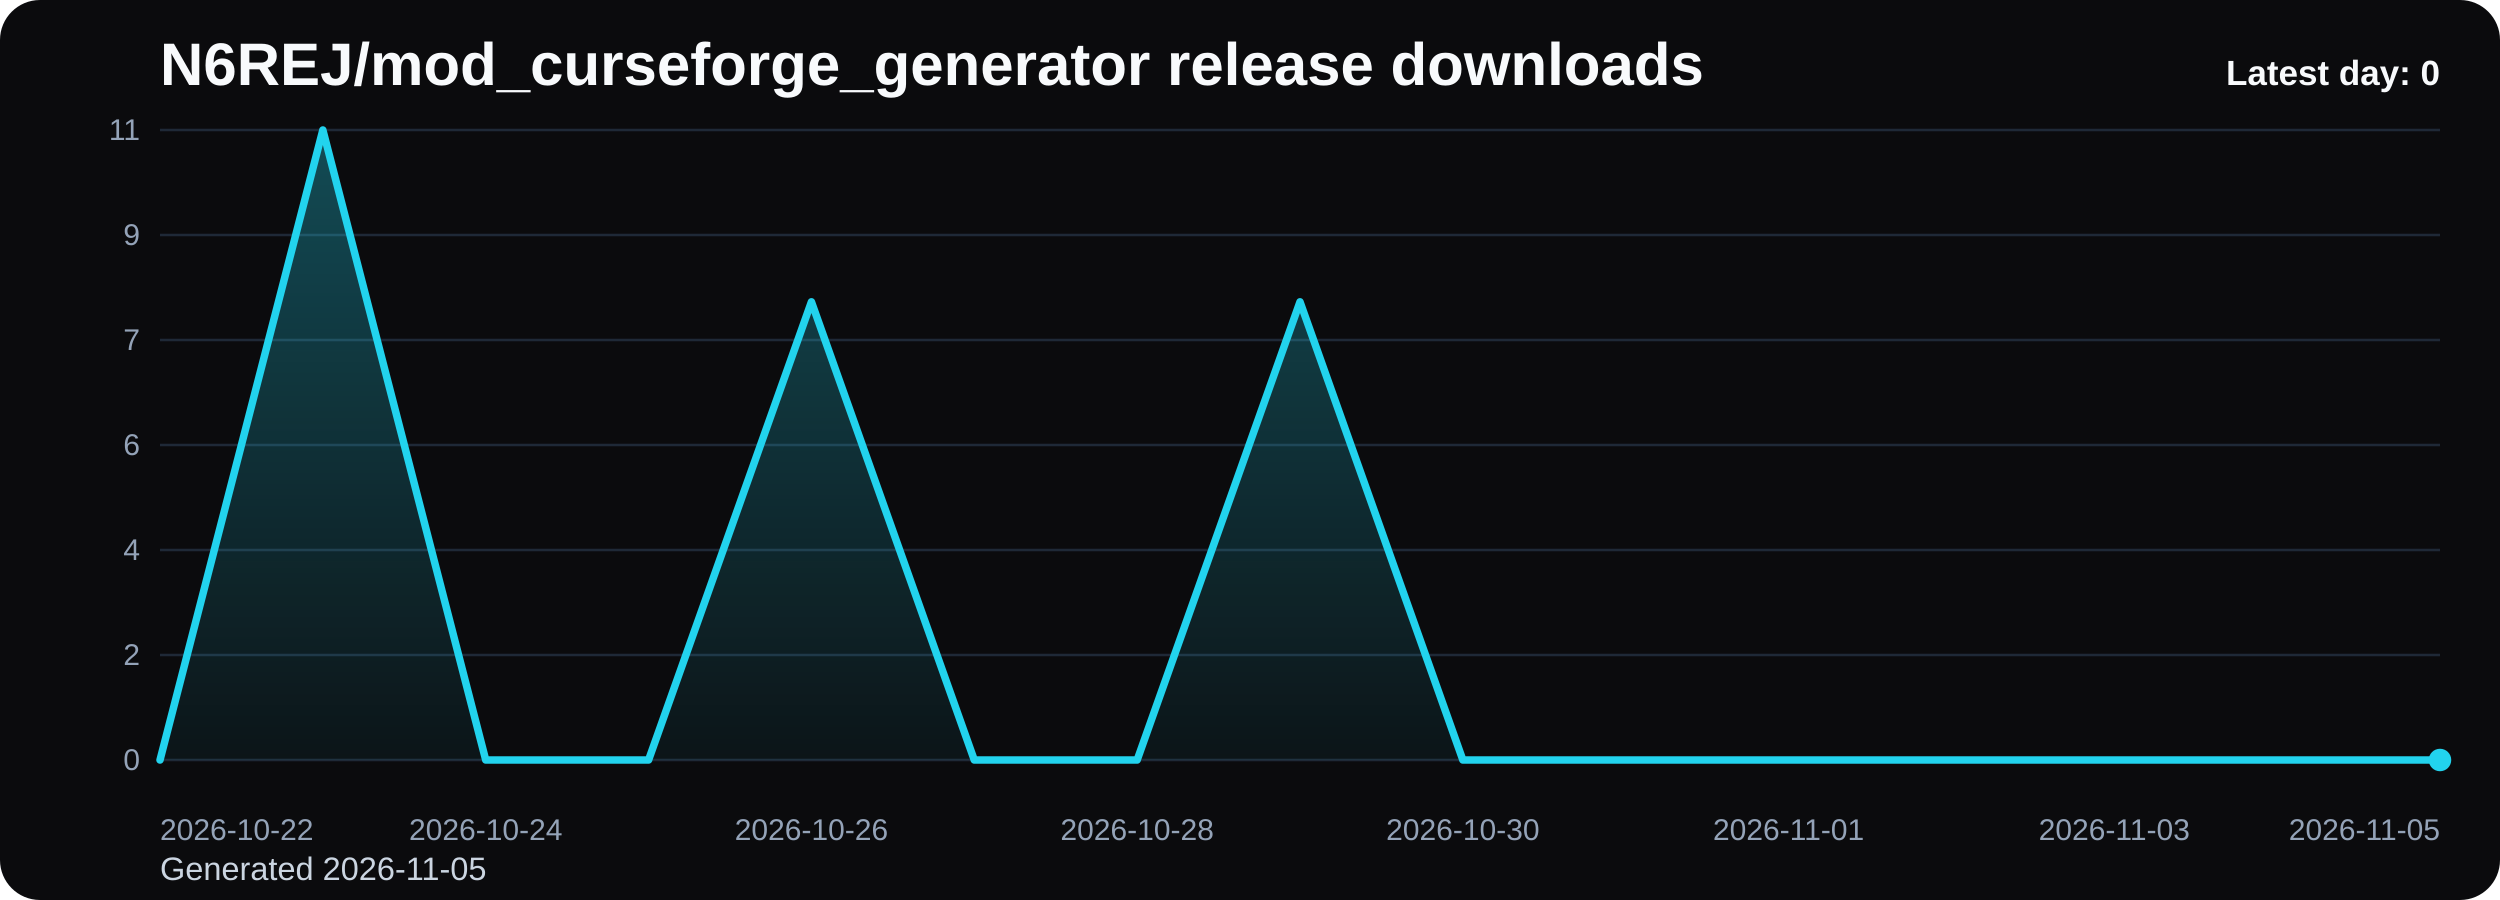
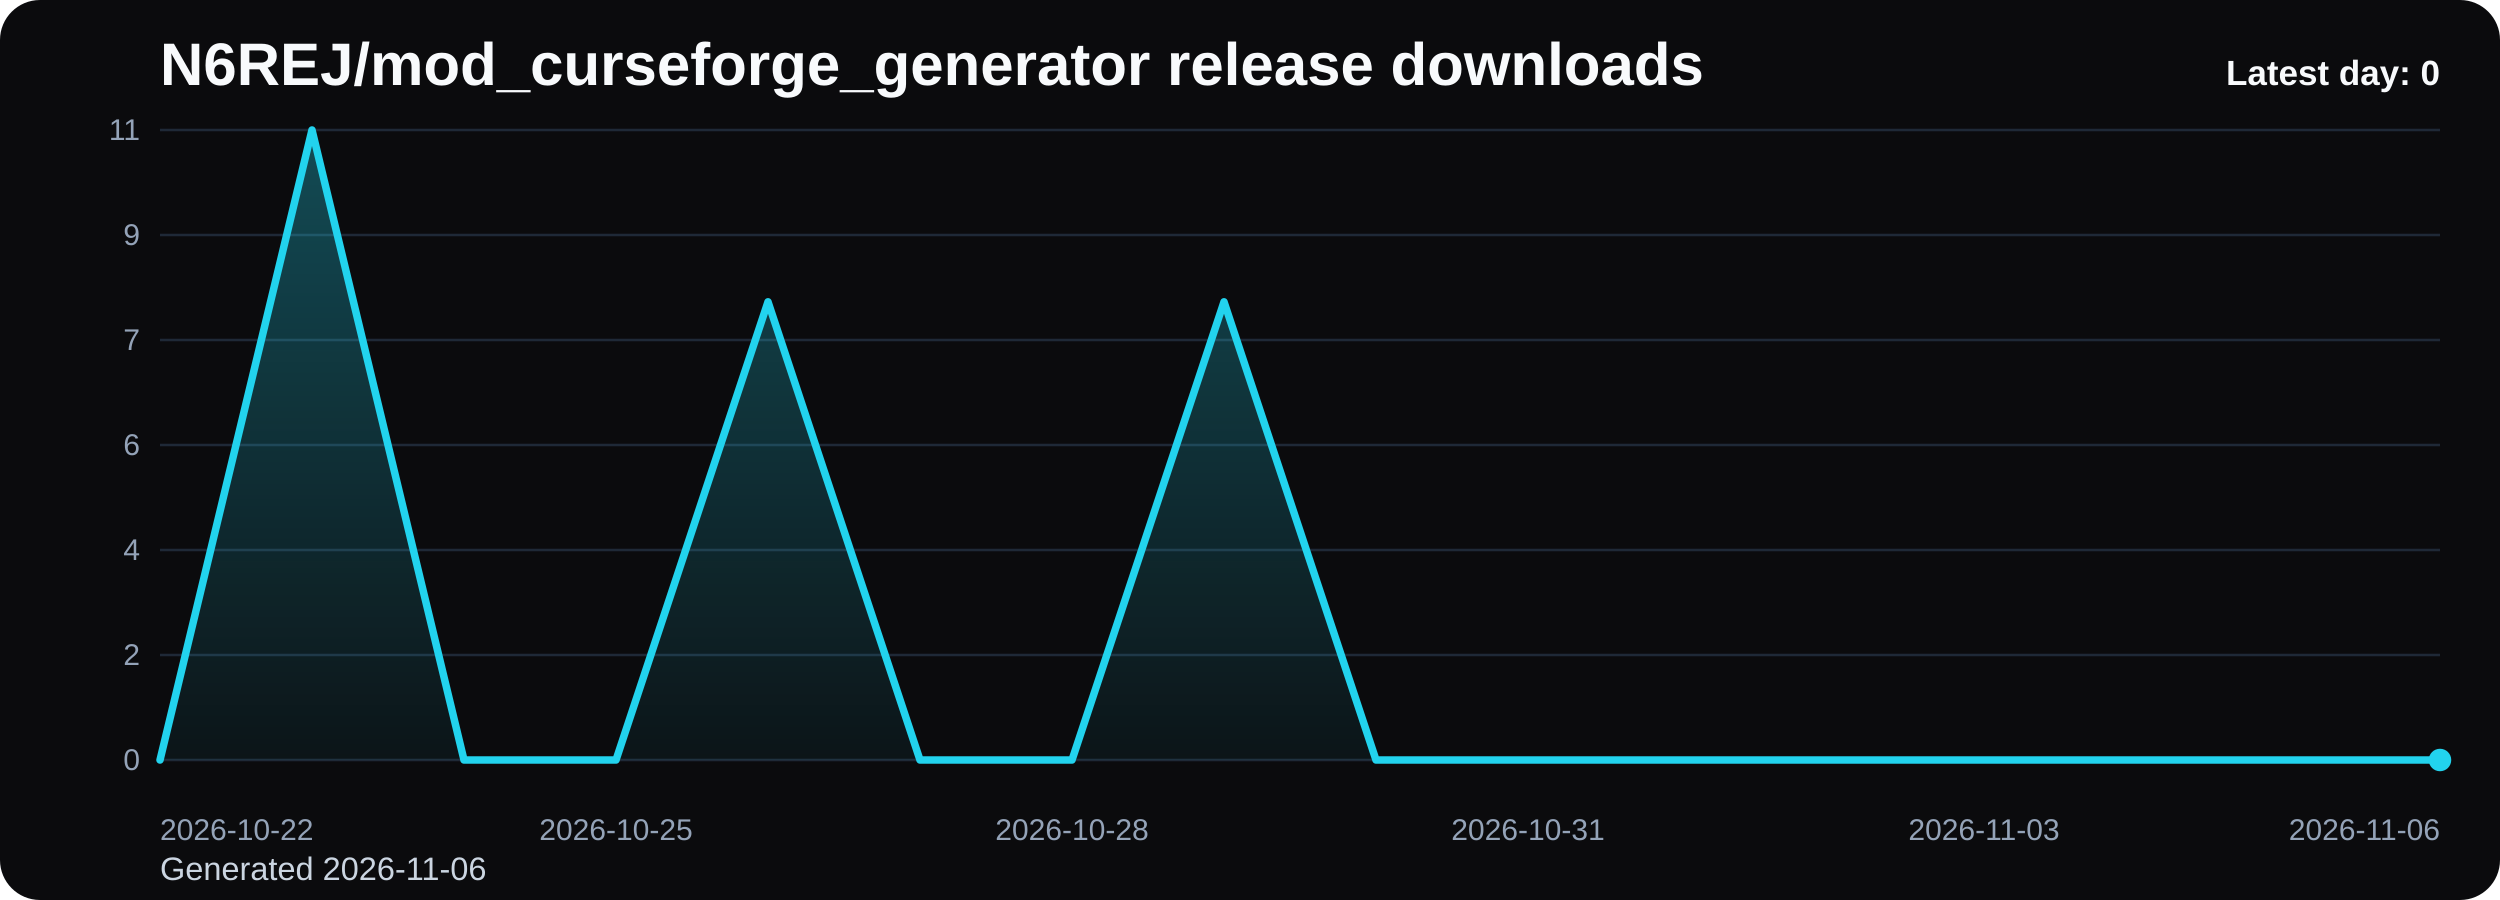
<svg xmlns="http://www.w3.org/2000/svg" viewBox="0 0 1000 360" role="img" aria-label="N6REJ/mod_curseforge_generator release downloads chart">
  <defs>
    <linearGradient id="fill-daily-black" x1="0" y1="0" x2="0" y2="1">
      <stop offset="0%" stop-color="#22d3ee" stop-opacity="0.32" />
      <stop offset="100%" stop-color="#22d3ee" stop-opacity="0.05" />
    </linearGradient>
    <style>
      .bg { fill: #0b0b0d; }
      .title { font: 700 24px Arial, sans-serif; fill: #f8fafc; }
      .sub { font: 400 13px Arial, sans-serif; fill: #cbd5e1; }
      .grid { stroke: #1f2937; stroke-width: 1; }
      .axis { font: 400 12px Arial, sans-serif; fill: #94a3b8; }
      .line { fill: none; stroke: #22d3ee; stroke-width: 3; stroke-linecap: round; stroke-linejoin: round; }
      .dot { fill: #22d3ee; }
      .value { font: 600 11px Arial, sans-serif; fill: #cbd5e1; }
      .latest { font: 700 14px Arial, sans-serif; fill: #f8fafc; }
    </style>
  </defs>
  <rect class="bg" x="0" y="0" width="1000" height="360" rx="16" />
  <text class="title" x="64" y="34">N6REJ/mod_curseforge_generator release downloads</text>
-   <text class="sub" x="64" y="352">Generated 2026-11-05</text>
+   <text class="sub" x="64" y="352">Generated 2026-11-06</text>
  <line x1="64" y1="52.00" x2="976" y2="52.00" class="grid" />
  <text x="56" y="56.00" text-anchor="end" class="axis">11</text>
  <line x1="64" y1="94.00" x2="976" y2="94.00" class="grid" />
  <text x="56" y="98.00" text-anchor="end" class="axis">9</text>
  <line x1="64" y1="136.00" x2="976" y2="136.00" class="grid" />
  <text x="56" y="140.00" text-anchor="end" class="axis">7</text>
  <line x1="64" y1="178.00" x2="976" y2="178.00" class="grid" />
  <text x="56" y="182.00" text-anchor="end" class="axis">6</text>
  <line x1="64" y1="220.00" x2="976" y2="220.00" class="grid" />
  <text x="56" y="224.00" text-anchor="end" class="axis">4</text>
  <line x1="64" y1="262.00" x2="976" y2="262.00" class="grid" />
  <text x="56" y="266.00" text-anchor="end" class="axis">2</text>
  <line x1="64" y1="304.00" x2="976" y2="304.00" class="grid" />
  <text x="56" y="308.00" text-anchor="end" class="axis">0</text>
-   <path d="M 64.00 304 L 64.00 304.00 L 129.14 52.00 L 194.29 304.00 L 259.43 304.00 L 324.57 120.73 L 389.71 304.00 L 454.86 304.00 L 520.00 120.73 L 585.14 304.00 L 650.29 304.00 L 715.43 304.00 L 780.57 304.00 L 845.71 304.00 L 910.86 304.00 L 976.00 304.00 L 976.00 304 Z" fill="url(#fill-daily-black)" />
-   <polyline class="line" points="64.00,304.00 129.14,52.00 194.29,304.00 259.43,304.00 324.57,120.73 389.71,304.00 454.86,304.00 520.00,120.73 585.14,304.00 650.29,304.00 715.43,304.00 780.57,304.00 845.71,304.00 910.86,304.00 976.00,304.00" />
+   <path d="M 64.00 304 L 64.00 304.00 L 124.80 52.00 L 185.60 304.00 L 246.40 304.00 L 307.20 120.73 L 368.00 304.00 L 428.80 304.00 L 489.60 120.73 L 550.40 304.00 L 611.20 304.00 L 672.00 304.00 L 732.80 304.00 L 793.60 304.00 L 854.40 304.00 L 915.20 304.00 L 976.00 304.00 L 976.00 304 Z" fill="url(#fill-daily-black)" />
+   <polyline class="line" points="64.00,304.00 124.80,52.00 185.60,304.00 246.40,304.00 307.20,120.73 368.00,304.00 428.80,304.00 489.60,120.73 550.40,304.00 611.20,304.00 672.00,304.00 732.80,304.00 793.60,304.00 854.40,304.00 915.20,304.00 976.00,304.00" />
  <circle class="dot" cx="976.00" cy="304.00" r="4.5" />
  <text class="axis" x="64.00" y="336" text-anchor="start">2026-10-22</text>
-   <text class="axis" x="194.29" y="336" text-anchor="middle">2026-10-24</text>
-   <text class="axis" x="324.57" y="336" text-anchor="middle">2026-10-26</text>
-   <text class="axis" x="454.86" y="336" text-anchor="middle">2026-10-28</text>
-   <text class="axis" x="585.14" y="336" text-anchor="middle">2026-10-30</text>
-   <text class="axis" x="715.43" y="336" text-anchor="middle">2026-11-01</text>
-   <text class="axis" x="845.71" y="336" text-anchor="middle">2026-11-03</text>
-   <text class="axis" x="976.00" y="336" text-anchor="end">2026-11-05</text>
+   <text class="axis" x="246.40" y="336" text-anchor="middle">2026-10-25</text>
+   <text class="axis" x="428.80" y="336" text-anchor="middle">2026-10-28</text>
+   <text class="axis" x="611.20" y="336" text-anchor="middle">2026-10-31</text>
+   <text class="axis" x="793.60" y="336" text-anchor="middle">2026-11-03</text>
+   <text class="axis" x="976.00" y="336" text-anchor="end">2026-11-06</text>
  <text class="latest" x="976" y="34" text-anchor="end">Latest day: 0</text>
</svg>
